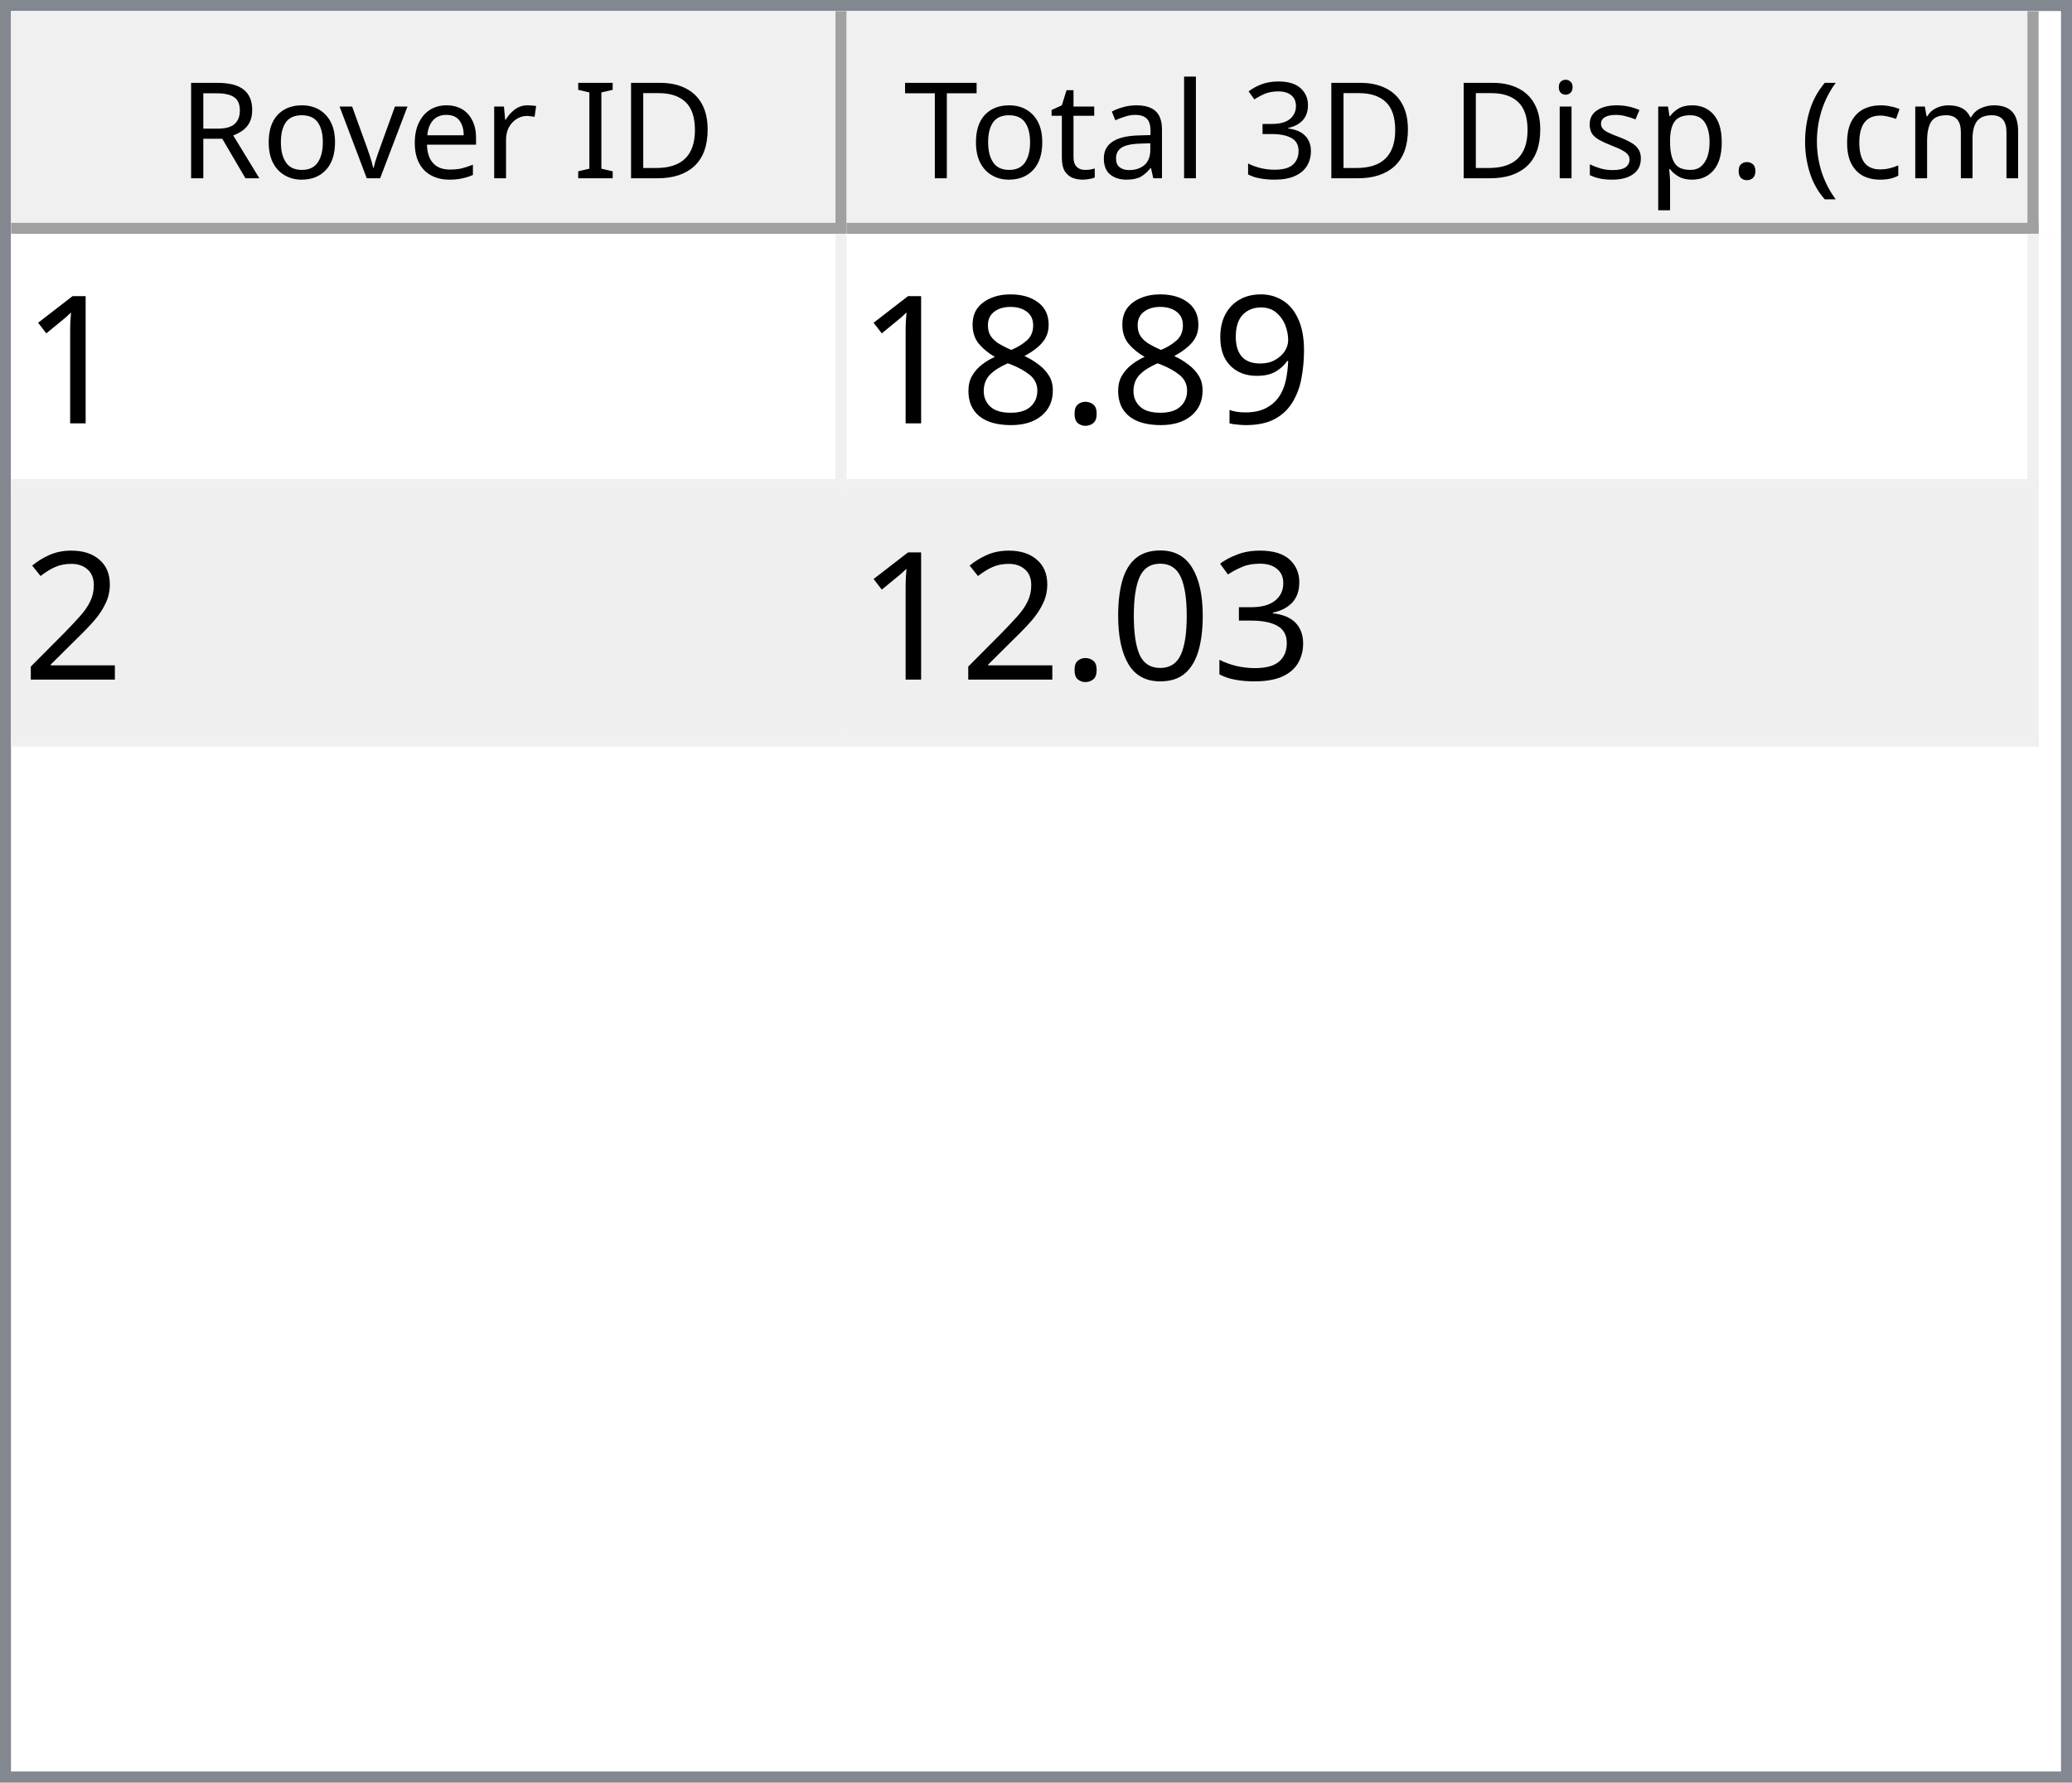
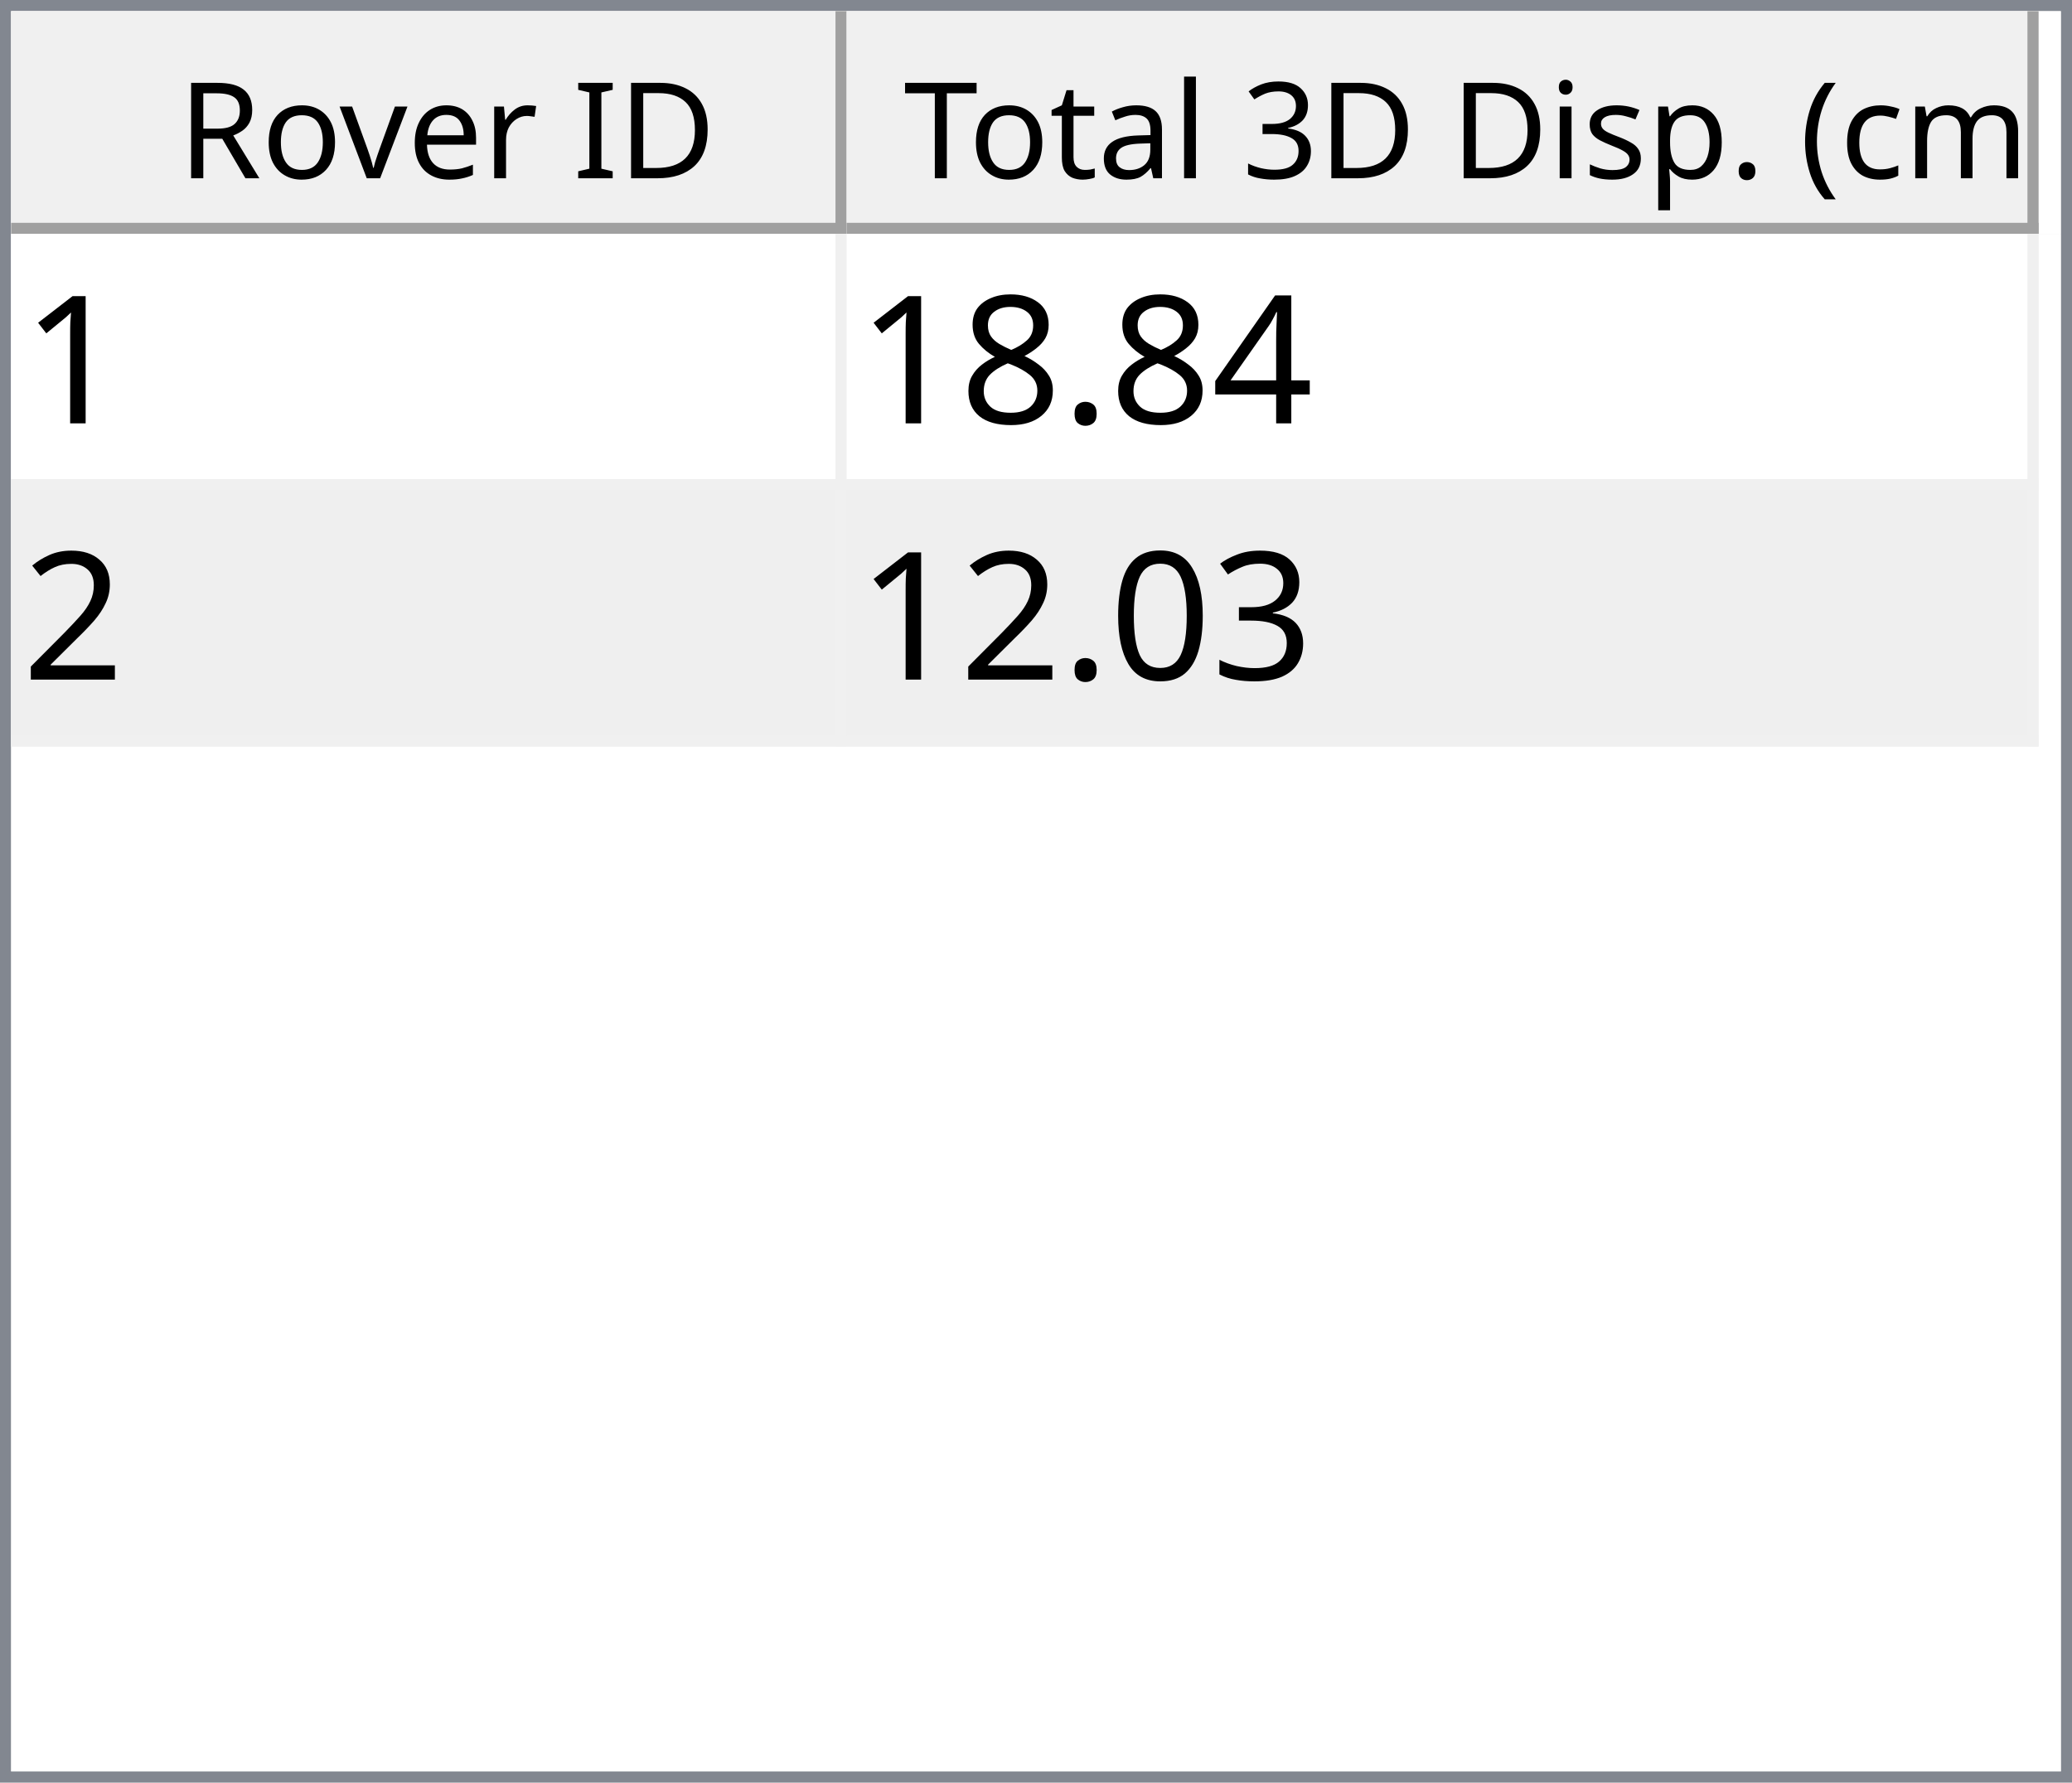
<svg xmlns="http://www.w3.org/2000/svg" style="fill-opacity:1; color-rendering:auto; color-interpolation:auto; text-rendering:auto; stroke:black; stroke-linecap:square; stroke-miterlimit:10; shape-rendering:auto; stroke-opacity:1; fill:black; stroke-dasharray:none; font-weight:normal; stroke-width:1; font-family:'Dialog'; font-style:normal; stroke-linejoin:miter; font-size:12px; stroke-dashoffset:0; image-rendering:auto;" width="186" height="160">
  <defs id="genericDefs" />
  <g>
    <defs id="defs1">
      <clipPath clipPathUnits="userSpaceOnUse" id="clipPath1">
        <path d="M0 0 L186 0 L186 160 L0 160 L0 0 Z" />
      </clipPath>
      <clipPath clipPathUnits="userSpaceOnUse" id="clipPath2">
        <path d="M0 0 L0 160 L186 160 L186 0 Z" />
      </clipPath>
      <clipPath clipPathUnits="userSpaceOnUse" id="clipPath3">
        <path d="M0 0 L0 20 L184 20 L184 0 Z" />
      </clipPath>
      <clipPath clipPathUnits="userSpaceOnUse" id="clipPath4">
        <path d="M0 0 L0 20 L75 20 L75 0 Z" />
      </clipPath>
      <clipPath clipPathUnits="userSpaceOnUse" id="clipPath5">
        <path d="M1 1 L1 19 L74 19 L74 1 Z" />
      </clipPath>
      <clipPath clipPathUnits="userSpaceOnUse" id="clipPath6">
        <path d="M0 0 L0 18 L73 18 L73 0 Z" />
      </clipPath>
      <clipPath clipPathUnits="userSpaceOnUse" id="clipPath7">
        <path d="M-0.5 -0.5 L-0.5 19.5 L74.5 19.5 L74.5 -0.5 Z" />
      </clipPath>
      <clipPath clipPathUnits="userSpaceOnUse" id="clipPath8">
        <path d="M0 0 L0 20 L107 20 L107 0 Z" />
      </clipPath>
      <clipPath clipPathUnits="userSpaceOnUse" id="clipPath9">
        <path d="M1 1 L1 19 L106 19 L106 1 Z" />
      </clipPath>
      <clipPath clipPathUnits="userSpaceOnUse" id="clipPath10">
        <path d="M0 0 L0 18 L105 18 L105 0 Z" />
      </clipPath>
      <clipPath clipPathUnits="userSpaceOnUse" id="clipPath11">
        <path d="M-0.5 -0.5 L-0.5 19.5 L106.5 19.5 L106.5 -0.5 Z" />
      </clipPath>
      <clipPath clipPathUnits="userSpaceOnUse" id="clipPath12">
        <path d="M0 0 L0 138 L184 138 L184 0 Z" />
      </clipPath>
      <clipPath clipPathUnits="userSpaceOnUse" id="clipPath13">
        <path d="M0 0 L0 46 L182 46 L182 0 Z" />
      </clipPath>
      <clipPath clipPathUnits="userSpaceOnUse" id="clipPath14">
        <path d="M-0.5 -0.5 L-0.5 45.5 L181.5 45.5 L181.5 -0.5 Z" />
      </clipPath>
      <clipPath clipPathUnits="userSpaceOnUse" id="clipPath15">
        <path d="M0 0 L0 22 L74 22 L74 0 Z" />
      </clipPath>
      <clipPath clipPathUnits="userSpaceOnUse" id="clipPath16">
        <path d="M0 0 L0 22 L106 22 L106 0 Z" />
      </clipPath>
      <font horiz-adv-x="64.551" id="font1">
        <font-face ascent="107.91" descent="25.098" units-per-em="100" style="font-style:normal; font-family:Segoe UI; font-weight:normal;" />
        <missing-glyph horiz-adv-x="64.551" d="M8.109 0 L8.109 68.266 L56.453 68.266 L56.453 0 L8.109 0 ZM15.328 7.234 L49.219 7.234 L49.219 61.031 L15.328 61.031 L15.328 7.234 Z" />
        <glyph unicode="D" horiz-adv-x="70.117" d="M9.188 0 L9.188 70.016 L28.516 70.016 Q65.531 70.016 65.531 35.891 Q65.531 19.672 55.25 9.836 Q44.969 0 27.734 0 L9.188 0 ZM17.391 62.594 L17.391 7.422 L27.828 7.422 Q41.609 7.422 49.273 14.797 Q56.938 22.172 56.938 35.688 Q56.938 62.594 28.328 62.594 L17.391 62.594 Z" />
        <glyph unicode="I" horiz-adv-x="26.611" d="M17.391 0 L9.188 0 L9.188 70.016 L17.391 70.016 L17.391 0 Z" />
        <glyph unicode=" " horiz-adv-x="27.393" d="" />
        <glyph unicode="r" horiz-adv-x="34.766" d="M34.188 41.891 Q32.078 43.5 28.125 43.5 Q23 43.5 19.555 38.672 Q16.109 33.844 16.109 25.484 L16.109 0 L8.109 0 L8.109 50 L16.109 50 L16.109 39.703 L16.312 39.703 Q18.016 44.969 21.531 47.922 Q25.047 50.875 29.391 50.875 Q32.516 50.875 34.188 50.203 L34.188 41.891 Z" />
        <glyph unicode="e" horiz-adv-x="52.295" d="M48.297 23 L12.984 23 Q13.188 14.656 17.484 10.109 Q21.781 5.562 29.297 5.562 Q37.75 5.562 44.828 11.141 L44.828 3.609 Q38.234 -1.172 27.391 -1.172 Q16.797 -1.172 10.742 5.641 Q4.688 12.453 4.688 24.812 Q4.688 36.469 11.305 43.82 Q17.922 51.172 27.734 51.172 Q37.547 51.172 42.922 44.828 Q48.297 38.484 48.297 27.203 L48.297 23 ZM40.094 29.781 Q40.047 36.719 36.75 40.578 Q33.453 44.438 27.594 44.438 Q21.922 44.438 17.969 40.383 Q14.016 36.328 13.094 29.781 L40.094 29.781 Z" />
        <glyph unicode="v" horiz-adv-x="47.9" d="M47.406 50 L27.484 0 L19.625 0 L0.688 50 L9.469 50 L22.172 13.672 Q23.578 9.672 23.922 6.688 L24.125 6.688 Q24.609 10.453 25.688 13.484 L38.969 50 L47.406 50 Z" />
        <glyph unicode="o" horiz-adv-x="58.594" d="M29 -1.172 Q17.922 -1.172 11.305 5.836 Q4.688 12.844 4.688 24.422 Q4.688 37.016 11.57 44.094 Q18.453 51.172 30.172 51.172 Q41.359 51.172 47.633 44.289 Q53.906 37.406 53.906 25.203 Q53.906 13.234 47.141 6.031 Q40.375 -1.172 29 -1.172 ZM29.594 44.438 Q21.875 44.438 17.383 39.188 Q12.891 33.938 12.891 24.703 Q12.891 15.828 17.43 10.695 Q21.969 5.562 29.594 5.562 Q37.359 5.562 41.531 10.594 Q45.703 15.625 45.703 24.906 Q45.703 34.281 41.531 39.359 Q37.359 44.438 29.594 44.438 Z" />
        <glyph unicode="R" horiz-adv-x="59.814" d="M59.375 0 L49.609 0 L37.891 19.625 Q36.281 22.359 34.766 24.289 Q33.25 26.219 31.664 27.438 Q30.078 28.656 28.25 29.219 Q26.422 29.781 24.125 29.781 L17.391 29.781 L17.391 0 L9.188 0 L9.188 70.016 L30.078 70.016 Q34.672 70.016 38.555 68.867 Q42.438 67.719 45.289 65.375 Q48.141 63.031 49.758 59.547 Q51.375 56.062 51.375 51.375 Q51.375 47.703 50.273 44.656 Q49.172 41.609 47.148 39.211 Q45.125 36.812 42.266 35.133 Q39.406 33.453 35.844 32.516 L35.844 32.328 Q37.594 31.547 38.891 30.547 Q40.188 29.547 41.359 28.18 Q42.531 26.812 43.68 25.078 Q44.828 23.344 46.234 21.047 L59.375 0 ZM17.391 62.594 L17.391 37.203 L28.516 37.203 Q31.594 37.203 34.203 38.133 Q36.812 39.062 38.719 40.797 Q40.625 42.531 41.703 45.047 Q42.781 47.562 42.781 50.688 Q42.781 56.297 39.141 59.445 Q35.5 62.594 28.609 62.594 L17.391 62.594 Z" />
        <glyph unicode=")" horiz-adv-x="30.176" d="M8.297 -15.922 L1.172 -15.922 Q16.406 2.344 16.406 26.812 Q16.406 51.469 1.078 70.016 L8.297 70.016 Q23.531 52.156 23.531 26.703 Q23.531 1.375 8.297 -15.922 Z" />
        <glyph unicode="m" horiz-adv-x="86.133" d="M79.109 0 L71.094 0 L71.094 28.719 Q71.094 37.016 68.531 40.727 Q65.969 44.438 59.906 44.438 Q54.781 44.438 51.195 39.75 Q47.609 35.062 47.609 28.516 L47.609 0 L39.594 0 L39.594 29.688 Q39.594 44.438 28.219 44.438 Q22.953 44.438 19.531 40.016 Q16.109 35.594 16.109 28.516 L16.109 0 L8.109 0 L8.109 50 L16.109 50 L16.109 42.094 L16.312 42.094 Q21.625 51.172 31.844 51.172 Q36.969 51.172 40.773 48.312 Q44.578 45.453 46 40.828 Q51.562 51.172 62.594 51.172 Q79.109 51.172 79.109 30.812 L79.109 0 Z" />
        <glyph unicode="c" horiz-adv-x="46.191" d="M42.188 2.297 Q36.422 -1.172 28.516 -1.172 Q17.828 -1.172 11.258 5.789 Q4.688 12.75 4.688 23.828 Q4.688 36.188 11.766 43.68 Q18.844 51.172 30.672 51.172 Q37.25 51.172 42.281 48.734 L42.281 40.531 Q36.719 44.438 30.375 44.438 Q22.703 44.438 17.797 38.945 Q12.891 33.453 12.891 24.516 Q12.891 15.719 17.508 10.641 Q22.125 5.562 29.891 5.562 Q36.422 5.562 42.188 9.906 L42.188 2.297 Z" />
        <glyph unicode="(" horiz-adv-x="30.176" d="M29.109 -15.922 L21.969 -15.922 Q6.844 1.375 6.844 26.703 Q6.844 52.156 21.969 70.016 L29.203 70.016 Q13.875 51.469 13.875 26.812 Q13.875 2.344 29.109 -15.922 Z" />
        <glyph unicode="." horiz-adv-x="21.68" d="M10.891 -1.078 Q8.641 -1.078 7.055 0.539 Q5.469 2.156 5.469 4.391 Q5.469 6.641 7.055 8.273 Q8.641 9.906 10.891 9.906 Q13.188 9.906 14.797 8.273 Q16.406 6.641 16.406 4.391 Q16.406 2.156 14.797 0.539 Q13.188 -1.078 10.891 -1.078 Z" />
        <glyph unicode="p" horiz-adv-x="58.789" d="M16.312 7.234 L16.109 7.234 L16.109 -23 L8.109 -23 L8.109 50 L16.109 50 L16.109 41.219 L16.312 41.219 Q22.219 51.172 33.594 51.172 Q43.266 51.172 48.688 44.461 Q54.109 37.75 54.109 26.469 Q54.109 13.922 48 6.375 Q41.891 -1.172 31.297 -1.172 Q21.578 -1.172 16.312 7.234 ZM16.109 27.391 L16.109 20.406 Q16.109 14.203 20.141 9.883 Q24.172 5.562 30.375 5.562 Q37.641 5.562 41.773 11.133 Q45.906 16.703 45.906 26.609 Q45.906 34.969 42.047 39.703 Q38.188 44.438 31.594 44.438 Q24.609 44.438 20.359 39.578 Q16.109 34.719 16.109 27.391 Z" />
        <glyph unicode="s" horiz-adv-x="42.432" d="M5.078 1.812 L5.078 10.406 Q11.625 5.562 19.484 5.562 Q30.031 5.562 30.031 12.594 Q30.031 14.594 29.125 15.992 Q28.219 17.391 26.68 18.461 Q25.141 19.531 23.07 20.383 Q21 21.234 18.609 22.172 Q15.281 23.484 12.766 24.828 Q10.25 26.172 8.57 27.859 Q6.891 29.547 6.031 31.695 Q5.172 33.844 5.172 36.719 Q5.172 40.234 6.789 42.945 Q8.406 45.656 11.086 47.484 Q13.766 49.312 17.211 50.242 Q20.656 51.172 24.312 51.172 Q30.812 51.172 35.938 48.922 L35.938 40.828 Q30.422 44.438 23.25 44.438 Q21 44.438 19.195 43.922 Q17.391 43.406 16.094 42.477 Q14.797 41.547 14.086 40.258 Q13.375 38.969 13.375 37.406 Q13.375 35.453 14.086 34.133 Q14.797 32.812 16.164 31.789 Q17.531 30.766 19.484 29.938 Q21.438 29.109 23.922 28.125 Q27.25 26.859 29.883 25.516 Q32.516 24.172 34.375 22.484 Q36.234 20.797 37.234 18.602 Q38.234 16.406 38.234 13.375 Q38.234 9.672 36.602 6.938 Q34.969 4.203 32.234 2.398 Q29.5 0.594 25.93 -0.289 Q22.359 -1.172 18.453 -1.172 Q10.75 -1.172 5.078 1.812 Z" />
        <glyph unicode="i" horiz-adv-x="24.219" d="M12.203 62.703 Q10.062 62.703 8.547 64.164 Q7.031 65.625 7.031 67.875 Q7.031 70.125 8.547 71.609 Q10.062 73.094 12.203 73.094 Q14.406 73.094 15.945 71.609 Q17.484 70.125 17.484 67.875 Q17.484 65.719 15.945 64.211 Q14.406 62.703 12.203 62.703 ZM16.109 0 L8.109 0 L8.109 50 L16.109 50 L16.109 0 Z" />
        <glyph unicode="3" horiz-adv-x="53.906" d="M46.531 19.828 Q46.531 15.094 44.75 11.211 Q42.969 7.328 39.719 4.57 Q36.469 1.812 31.93 0.297 Q27.391 -1.219 21.922 -1.219 Q11.922 -1.219 6 2.594 L6 11.188 Q13.094 5.609 22.219 5.609 Q25.875 5.609 28.828 6.539 Q31.781 7.469 33.906 9.227 Q36.031 10.984 37.18 13.477 Q38.328 15.969 38.328 19.094 Q38.328 32.812 18.797 32.812 L12.984 32.812 L12.984 39.594 L18.5 39.594 Q35.797 39.594 35.797 52.484 Q35.797 64.406 22.609 64.406 Q15.188 64.406 8.688 59.422 L8.688 67.188 Q15.375 71.188 24.609 71.188 Q29 71.188 32.57 69.969 Q36.141 68.75 38.68 66.555 Q41.219 64.359 42.609 61.281 Q44 58.203 44 54.5 Q44 40.672 30.031 36.719 L30.031 36.531 Q33.594 36.141 36.625 34.797 Q39.656 33.453 41.852 31.305 Q44.047 29.156 45.289 26.25 Q46.531 23.344 46.531 19.828 Z" />
        <glyph unicode="l" horiz-adv-x="24.219" d="M16.109 0 L8.109 0 L8.109 74.031 L16.109 74.031 L16.109 0 Z" />
        <glyph unicode="a" horiz-adv-x="50.879" d="M43.891 0 L35.891 0 L35.891 7.812 L35.688 7.812 Q30.469 -1.172 20.312 -1.172 Q12.844 -1.172 8.617 2.781 Q4.391 6.734 4.391 13.281 Q4.391 27.297 20.906 29.594 L35.891 31.688 Q35.891 44.438 25.594 44.438 Q16.547 44.438 9.281 38.281 L9.281 46.484 Q16.656 51.172 26.266 51.172 Q43.891 51.172 43.891 32.516 L43.891 0 ZM35.891 25.297 L23.828 23.641 Q18.266 22.859 15.43 20.875 Q12.594 18.891 12.594 13.875 Q12.594 10.203 15.211 7.883 Q17.828 5.562 22.172 5.562 Q28.125 5.562 32.008 9.742 Q35.891 13.922 35.891 20.312 L35.891 25.297 Z" />
        <glyph unicode="t" horiz-adv-x="33.887" d="M31.297 0.484 Q28.469 -1.078 23.828 -1.078 Q10.688 -1.078 10.688 13.578 L10.688 43.172 L2.094 43.172 L2.094 50 L10.688 50 L10.688 62.203 L18.703 64.797 L18.703 50 L31.297 50 L31.297 43.172 L18.703 43.172 L18.703 14.984 Q18.703 9.969 20.414 7.82 Q22.125 5.672 26.078 5.672 Q29.109 5.672 31.297 7.328 L31.297 0.484 Z" />
        <glyph unicode="T" horiz-adv-x="52.393" d="M50.594 62.594 L30.375 62.594 L30.375 0 L22.172 0 L22.172 62.594 L2 62.594 L2 70.016 L50.594 70.016 L50.594 62.594 Z" />
      </font>
      <font horiz-adv-x="75.0" id="font2">
        <font-face ascent="100.537" descent="21.973" units-per-em="100" style="font-style:normal; font-family:sans-serif; font-weight:normal;" />
        <missing-glyph horiz-adv-x="75.0" d="M12.5 0 L12.5 62.5 L62.5 62.5 L62.5 0 L12.5 0 ZM14.062 1.562 L60.938 1.562 L60.938 60.938 L14.062 60.938 L14.062 1.562 Z" />
        <glyph unicode="1" horiz-adv-x="55.615" d="M37.25 0 L28.469 0 L28.469 56 Q25.297 52.984 20.141 49.953 Q14.984 46.922 10.891 45.406 L10.891 53.906 Q18.266 57.375 23.781 62.305 Q29.297 67.234 31.594 71.875 L37.25 71.875 L37.25 0 Z" />
-         <glyph unicode="9" horiz-adv-x="55.615" d="M5.469 16.547 L13.922 17.328 Q14.984 11.375 18.016 8.688 Q21.047 6 25.781 6 Q29.828 6 32.883 7.859 Q35.938 9.719 37.891 12.82 Q39.844 15.922 41.164 21.195 Q42.484 26.469 42.484 31.938 Q42.484 32.516 42.438 33.688 Q39.797 29.5 35.234 26.883 Q30.672 24.266 25.344 24.266 Q16.453 24.266 10.305 30.711 Q4.156 37.156 4.156 47.703 Q4.156 58.594 10.578 65.234 Q17 71.875 26.656 71.875 Q33.641 71.875 39.43 68.117 Q45.219 64.359 48.219 57.398 Q51.219 50.438 51.219 37.25 Q51.219 23.531 48.242 15.406 Q45.266 7.281 39.383 3.031 Q33.5 -1.219 25.594 -1.219 Q17.188 -1.219 11.867 3.445 Q6.547 8.109 5.469 16.547 ZM41.453 48.141 Q41.453 55.719 37.43 60.156 Q33.406 64.594 27.734 64.594 Q21.875 64.594 17.531 59.812 Q13.188 55.031 13.188 47.406 Q13.188 40.578 17.312 36.305 Q21.438 32.031 27.484 32.031 Q33.594 32.031 37.523 36.305 Q41.453 40.578 41.453 48.141 Z" />
+         <glyph unicode="4" horiz-adv-x="55.615" d="M32.328 0 L32.328 17.141 L1.266 17.141 L1.266 25.203 L33.938 71.578 L41.109 71.578 L41.109 25.203 L50.781 25.203 L50.781 17.141 L41.109 17.141 L41.109 0 L32.328 0 ZM32.328 25.203 L32.328 57.469 L9.906 25.203 L32.328 25.203 Z" />
        <glyph unicode="." horiz-adv-x="27.783" d="M9.078 0 L9.078 10.016 L19.094 10.016 L19.094 0 L9.078 0 Z" />
        <glyph unicode="8" horiz-adv-x="55.615" d="M17.672 38.812 Q12.203 40.828 9.57 44.539 Q6.938 48.25 6.938 53.422 Q6.938 61.234 12.555 66.555 Q18.172 71.875 27.484 71.875 Q36.859 71.875 42.578 66.43 Q48.297 60.984 48.297 53.172 Q48.297 48.188 45.68 44.508 Q43.062 40.828 37.75 38.812 Q44.344 36.672 47.781 31.883 Q51.219 27.094 51.219 20.453 Q51.219 11.281 44.727 5.031 Q38.234 -1.219 27.641 -1.219 Q17.047 -1.219 10.547 5.055 Q4.047 11.328 4.047 20.703 Q4.047 27.688 7.594 32.398 Q11.141 37.109 17.672 38.812 ZM15.922 53.719 Q15.922 48.641 19.195 45.414 Q22.469 42.188 27.688 42.188 Q32.766 42.188 36.016 45.383 Q39.266 48.578 39.266 53.219 Q39.266 58.062 35.914 61.359 Q32.562 64.656 27.594 64.656 Q22.562 64.656 19.242 61.43 Q15.922 58.203 15.922 53.719 ZM13.094 20.656 Q13.094 16.891 14.875 13.375 Q16.656 9.859 20.172 7.93 Q23.688 6 27.734 6 Q34.031 6 38.133 10.055 Q42.234 14.109 42.234 20.359 Q42.234 26.703 38.016 30.859 Q33.797 35.016 27.438 35.016 Q21.234 35.016 17.164 30.914 Q13.094 26.812 13.094 20.656 Z" />
        <glyph unicode="2" horiz-adv-x="55.615" d="M50.344 8.453 L50.344 0 L3.031 0 Q2.938 3.172 4.047 6.109 Q5.859 10.938 9.836 15.625 Q13.812 20.312 21.344 26.469 Q33.016 36.031 37.117 41.625 Q41.219 47.219 41.219 52.203 Q41.219 57.422 37.477 61.008 Q33.734 64.594 27.734 64.594 Q21.391 64.594 17.578 60.789 Q13.766 56.984 13.719 50.25 L4.688 51.172 Q5.609 61.281 11.664 66.578 Q17.719 71.875 27.938 71.875 Q38.234 71.875 44.242 66.164 Q50.25 60.453 50.25 52 Q50.25 47.703 48.492 43.555 Q46.734 39.406 42.656 34.812 Q38.578 30.219 29.109 22.219 Q21.188 15.578 18.945 13.211 Q16.703 10.844 15.234 8.453 L50.344 8.453 Z" />
        <glyph unicode="3" horiz-adv-x="55.615" d="M4.203 18.891 L12.984 20.062 Q14.5 12.594 18.141 9.297 Q21.781 6 27 6 Q33.203 6 37.477 10.297 Q41.75 14.594 41.75 20.953 Q41.75 27 37.797 30.93 Q33.844 34.859 27.734 34.859 Q25.25 34.859 21.531 33.891 L22.516 41.609 Q23.391 41.5 23.922 41.5 Q29.547 41.5 34.039 44.43 Q38.531 47.359 38.531 53.469 Q38.531 58.297 35.258 61.477 Q31.984 64.656 26.812 64.656 Q21.688 64.656 18.266 61.43 Q14.844 58.203 13.875 51.766 L5.078 53.328 Q6.688 62.156 12.398 67.016 Q18.109 71.875 26.609 71.875 Q32.469 71.875 37.398 69.359 Q42.328 66.844 44.945 62.5 Q47.562 58.156 47.562 53.266 Q47.562 48.641 45.07 44.828 Q42.578 41.016 37.703 38.766 Q44.047 37.312 47.562 32.695 Q51.078 28.078 51.078 21.141 Q51.078 11.766 44.242 5.25 Q37.406 -1.266 26.953 -1.266 Q17.531 -1.266 11.305 4.352 Q5.078 9.969 4.203 18.891 Z" />
        <glyph unicode="0" horiz-adv-x="55.615" d="M4.156 35.297 Q4.156 48 6.766 55.742 Q9.375 63.484 14.523 67.68 Q19.672 71.875 27.484 71.875 Q33.25 71.875 37.594 69.555 Q41.938 67.234 44.773 62.867 Q47.609 58.5 49.219 52.227 Q50.828 45.953 50.828 35.297 Q50.828 22.703 48.242 14.969 Q45.656 7.234 40.508 3.008 Q35.359 -1.219 27.484 -1.219 Q17.141 -1.219 11.234 6.203 Q4.156 15.141 4.156 35.297 ZM13.188 35.297 Q13.188 17.672 17.312 11.836 Q21.438 6 27.484 6 Q33.547 6 37.672 11.859 Q41.797 17.719 41.797 35.297 Q41.797 52.984 37.672 58.789 Q33.547 64.594 27.391 64.594 Q21.344 64.594 17.719 59.469 Q13.188 52.938 13.188 35.297 Z" />
      </font>
    </defs>
    <g style="fill:white; stroke:white;">
      <rect x="0" y="0" width="186" style="clip-path:url(#clipPath1); stroke:none;" height="160" />
    </g>
    <g style="fill:white; text-rendering:optimizeSpeed; color-rendering:optimizeSpeed; image-rendering:optimizeSpeed; shape-rendering:crispEdges; stroke:white; color-interpolation:sRGB;">
      <rect x="0" width="186" height="160" y="0" style="stroke:none;" />
      <path style="stroke:none;" d="M0 160 L186 160 L186 0 L0 0 Z" />
    </g>
    <g style="fill:rgb(240,240,240); font-family:'Segoe UI'; stroke:rgb(240,240,240);">
      <rect x="0" y="0" width="186" style="clip-path:url(#clipPath2); stroke:none;" height="160" />
    </g>
    <g style="fill:rgb(130,135,144); font-family:'Segoe UI'; stroke:rgb(130,135,144);">
      <path d="M0 0 L186 0 L186 160 L0 160 L0 0 ZM1 1 L185 1 L185 159 L1 159 L1 1 Z" style="fill-rule:evenodd; clip-path:url(#clipPath2); stroke:none;" />
    </g>
    <g style="fill:white; font-family:'Segoe UI'; stroke:white;" transform="translate(1,1)">
      <rect x="0" y="0" width="184" style="clip-path:url(#clipPath3); stroke:none;" height="20" />
    </g>
    <g style="fill:rgb(240,240,240); font-family:'Segoe UI'; stroke:rgb(240,240,240);" transform="translate(1,1)">
      <rect x="0" y="0" width="75" style="clip-path:url(#clipPath4); stroke:none;" height="20" />
    </g>
    <g style="font-family:'Segoe UI';" transform="translate(2,2)">
      <text x="14" xml:space="preserve" y="14" style="clip-path:url(#clipPath6); stroke:none;">Rover ID</text>
    </g>
    <g style="fill:rgb(160,160,160); font-family:'Segoe UI'; stroke:rgb(160,160,160); stroke-linejoin:bevel;" transform="translate(1.5,1.5)">
      <line x1="74" x2="74" y1="0" style="fill:none; clip-path:url(#clipPath7);" y2="19" />
    </g>
    <g style="fill:rgb(160,160,160); font-family:'Segoe UI'; stroke:rgb(160,160,160); stroke-linejoin:bevel;" transform="matrix(1,0,0,1,1,1) translate(0.5,0.5)">
      <line x1="0" x2="74" y1="19" style="fill:none; clip-path:url(#clipPath7);" y2="19" />
    </g>
    <g style="fill:rgb(240,240,240); font-family:'Segoe UI'; stroke:rgb(240,240,240);" transform="translate(76,1)">
      <rect x="0" y="0" width="107" style="clip-path:url(#clipPath8); stroke:none;" height="20" />
    </g>
    <g style="font-family:'Segoe UI';" transform="translate(77,2)">
      <text x="1" xml:space="preserve" y="14" style="clip-path:url(#clipPath10); stroke:none;"> Total 3D Disp. (cm)</text>
    </g>
    <g style="fill:rgb(160,160,160); font-family:'Segoe UI'; stroke:rgb(160,160,160); stroke-linejoin:bevel;" transform="translate(76.5,1.5)">
      <line x1="106" x2="106" y1="0" style="fill:none; clip-path:url(#clipPath11);" y2="19" />
    </g>
    <g style="fill:rgb(160,160,160); font-family:'Segoe UI'; stroke:rgb(160,160,160); stroke-linejoin:bevel;" transform="matrix(1,0,0,1,76,1) translate(0.5,0.5)">
      <line x1="0" x2="106" y1="19" style="fill:none; clip-path:url(#clipPath11);" y2="19" />
    </g>
    <g style="fill:white; font-family:'Segoe UI'; stroke:white;" transform="translate(1,21)">
      <rect x="0" y="0" width="184" style="clip-path:url(#clipPath12); stroke:none;" height="138" />
    </g>
    <g style="fill:rgb(240,240,240); font-size:16px; font-family:sans-serif; stroke:rgb(240,240,240);" transform="translate(1,21)">
      <rect x="0" y="0" width="182" style="clip-path:url(#clipPath13); stroke:none;" height="46" />
      <line transform="translate(0.5,0.5)" x1="0" x2="181" y1="22" style="clip-path:url(#clipPath14); fill:none; stroke-linejoin:bevel;" y2="22" />
    </g>
    <g transform="matrix(1,0,0,1,1,21) translate(0.5,0.5)" style="fill:rgb(240,240,240); font-size:16px; font-family:sans-serif; stroke:rgb(240,240,240); stroke-linejoin:bevel;">
      <line x1="0" x2="181" y1="45" style="fill:none; clip-path:url(#clipPath14);" y2="45" />
    </g>
    <g transform="matrix(1,0,0,1,1,21) translate(0.5,0.5)" style="fill:rgb(240,240,240); font-size:16px; font-family:sans-serif; stroke:rgb(240,240,240); stroke-linejoin:bevel;">
      <line x1="74" x2="74" y1="0" style="fill:none; clip-path:url(#clipPath14);" y2="45" />
    </g>
    <g transform="matrix(1,0,0,1,1,21) translate(0.5,0.5)" style="fill:rgb(240,240,240); font-size:16px; font-family:sans-serif; stroke:rgb(240,240,240); stroke-linejoin:bevel;">
      <line x1="181" x2="181" y1="0" style="fill:none; clip-path:url(#clipPath14);" y2="45" />
    </g>
    <g style="fill:white; font-size:16px; font-family:sans-serif; stroke:white;" transform="matrix(1,0,0,1,1,21)">
      <rect x="0" y="0" width="74" style="clip-path:url(#clipPath15); stroke:none;" height="22" />
      <text x="1" y="17" style="fill:black; clip-path:url(#clipPath15); stroke:none;" xml:space="preserve">1</text>
    </g>
    <g style="fill:white; font-size:16px; font-family:sans-serif; stroke:white;" transform="matrix(1,0,0,1,1,21) translate(75,0)">
      <rect x="0" y="0" width="106" style="clip-path:url(#clipPath16); stroke:none;" height="22" />
-       <text x="1" y="17" style="fill:black; clip-path:url(#clipPath16); stroke:none;" xml:space="preserve">18.89</text>
+       <text x="1" y="17" style="fill:black; clip-path:url(#clipPath16); stroke:none;" xml:space="preserve">18.84</text>
    </g>
    <g style="fill:rgb(239,239,239); font-size:16px; font-family:sans-serif; stroke:rgb(239,239,239);" transform="matrix(1,0,0,1,1,21) translate(0,23)">
      <rect x="0" y="0" width="74" style="clip-path:url(#clipPath15); stroke:none;" height="22" />
      <text x="1" y="17" style="fill:black; clip-path:url(#clipPath15); stroke:none;" xml:space="preserve">2</text>
    </g>
    <g style="fill:rgb(239,239,239); font-size:16px; font-family:sans-serif; stroke:rgb(239,239,239);" transform="matrix(1,0,0,1,1,21) translate(75,23)">
      <rect x="0" y="0" width="106" style="clip-path:url(#clipPath16); stroke:none;" height="22" />
      <text x="1" y="17" style="fill:black; clip-path:url(#clipPath16); stroke:none;" xml:space="preserve">12.03</text>
    </g>
  </g>
</svg>
